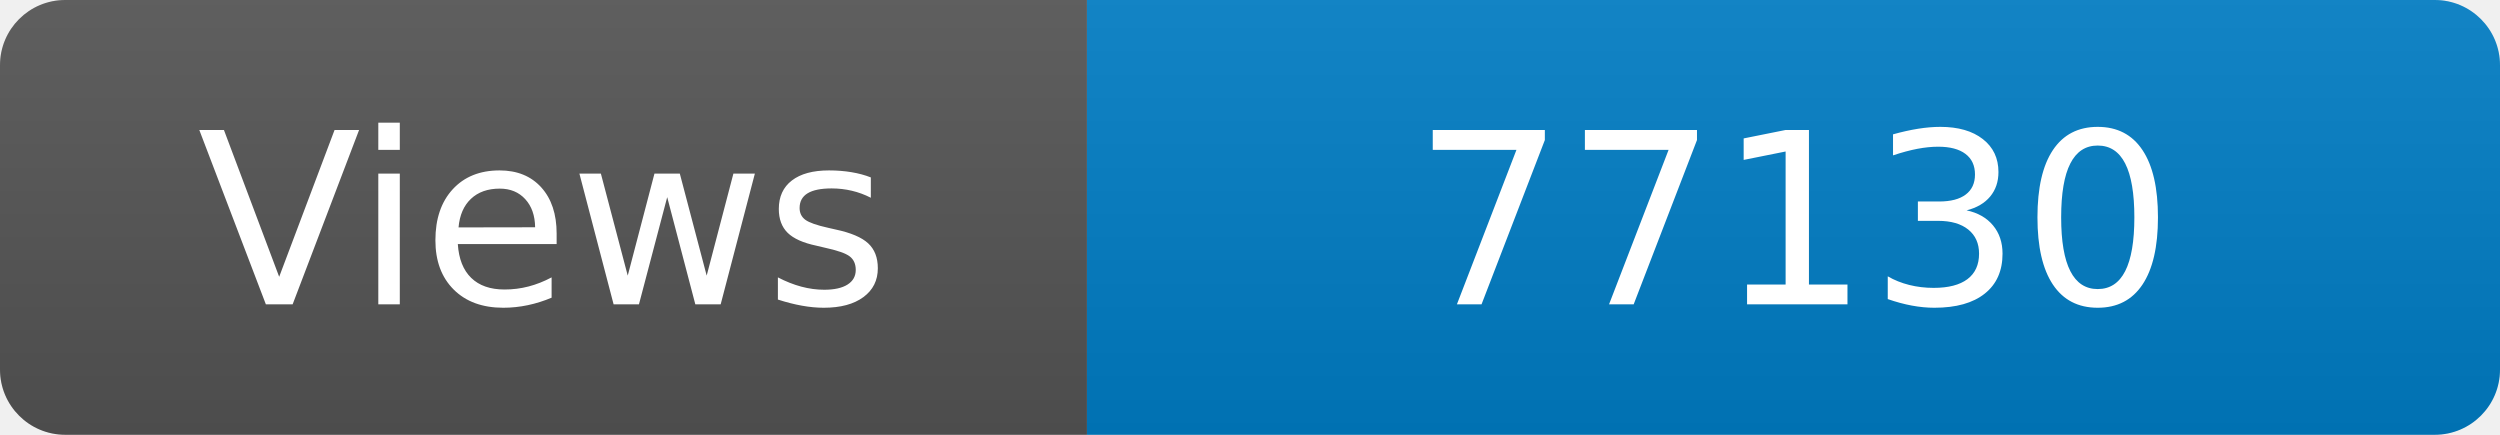
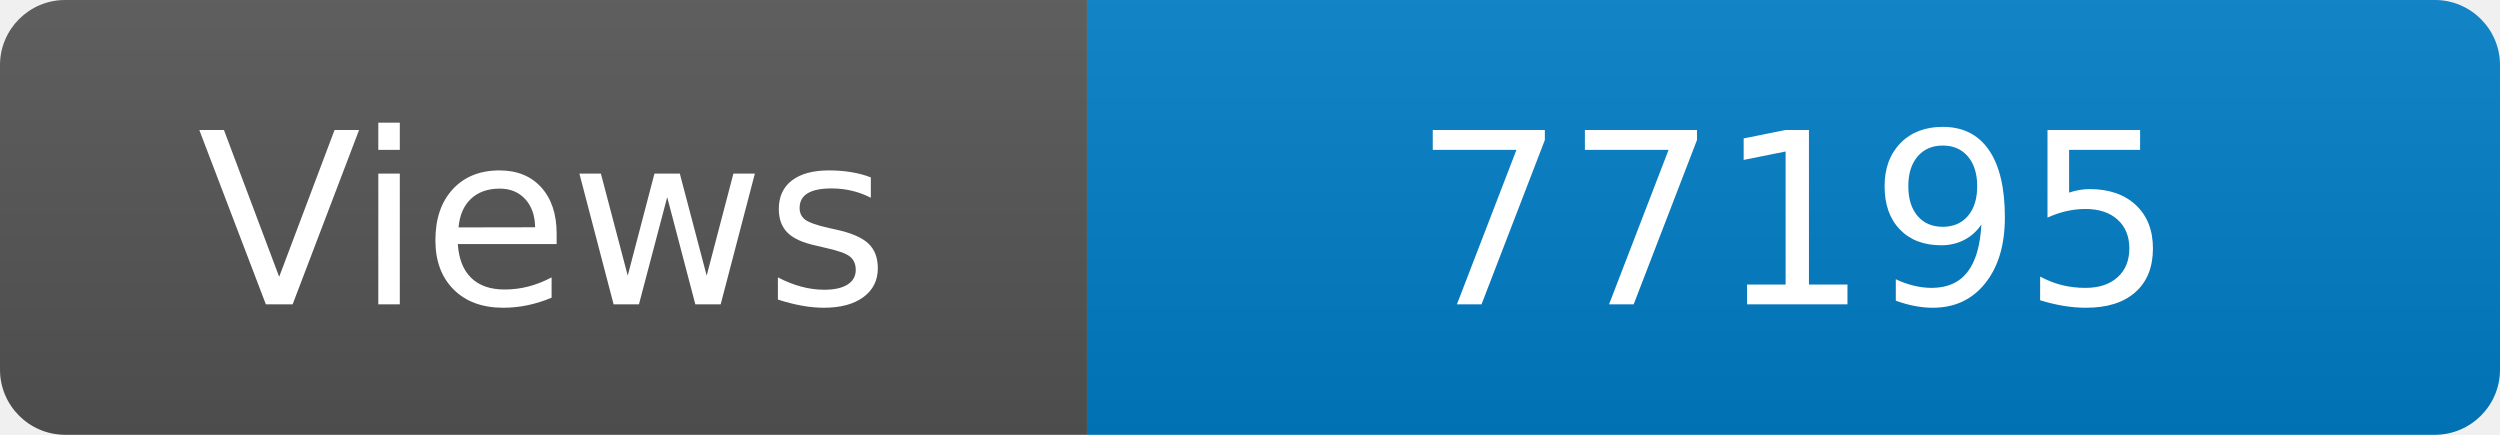
<svg xmlns="http://www.w3.org/2000/svg" width="115" height="20" role="img" aria-label="Maintained?: yes">
  <linearGradient id="s" x2="0" y2="100%">
    <stop offset="0" stop-color="#bbb" stop-opacity=".1" />
    <stop offset="1" stop-opacity=".1" />
  </linearGradient>
  <clipPath id="r">
    <rect width="115" height="20" rx="3" fill="#fff" />
  </clipPath>
  <g clip-path="url(#r)">
    <rect width="50" height="20" fill="#555" />
    <rect x="50" width="160" height="20" fill="#007ec6" />
    <rect width="115" height="20" fill="url(#s)" />
  </g>
  <g fill="#fff" text-anchor="middle" font-family="Verdana,Geneva,DejaVu Sans,sans-serif" font-size="110">
    <text x="250" y="140" transform="scale(.1)" fill="#fff">Views</text>
-     <text x="825" y="140" transform="scale(.1)" fill="#fff">77130</text>
+     <text x="825" y="140" transform="scale(.1)" fill="#fff">77195</text>
  </g>
</svg>
